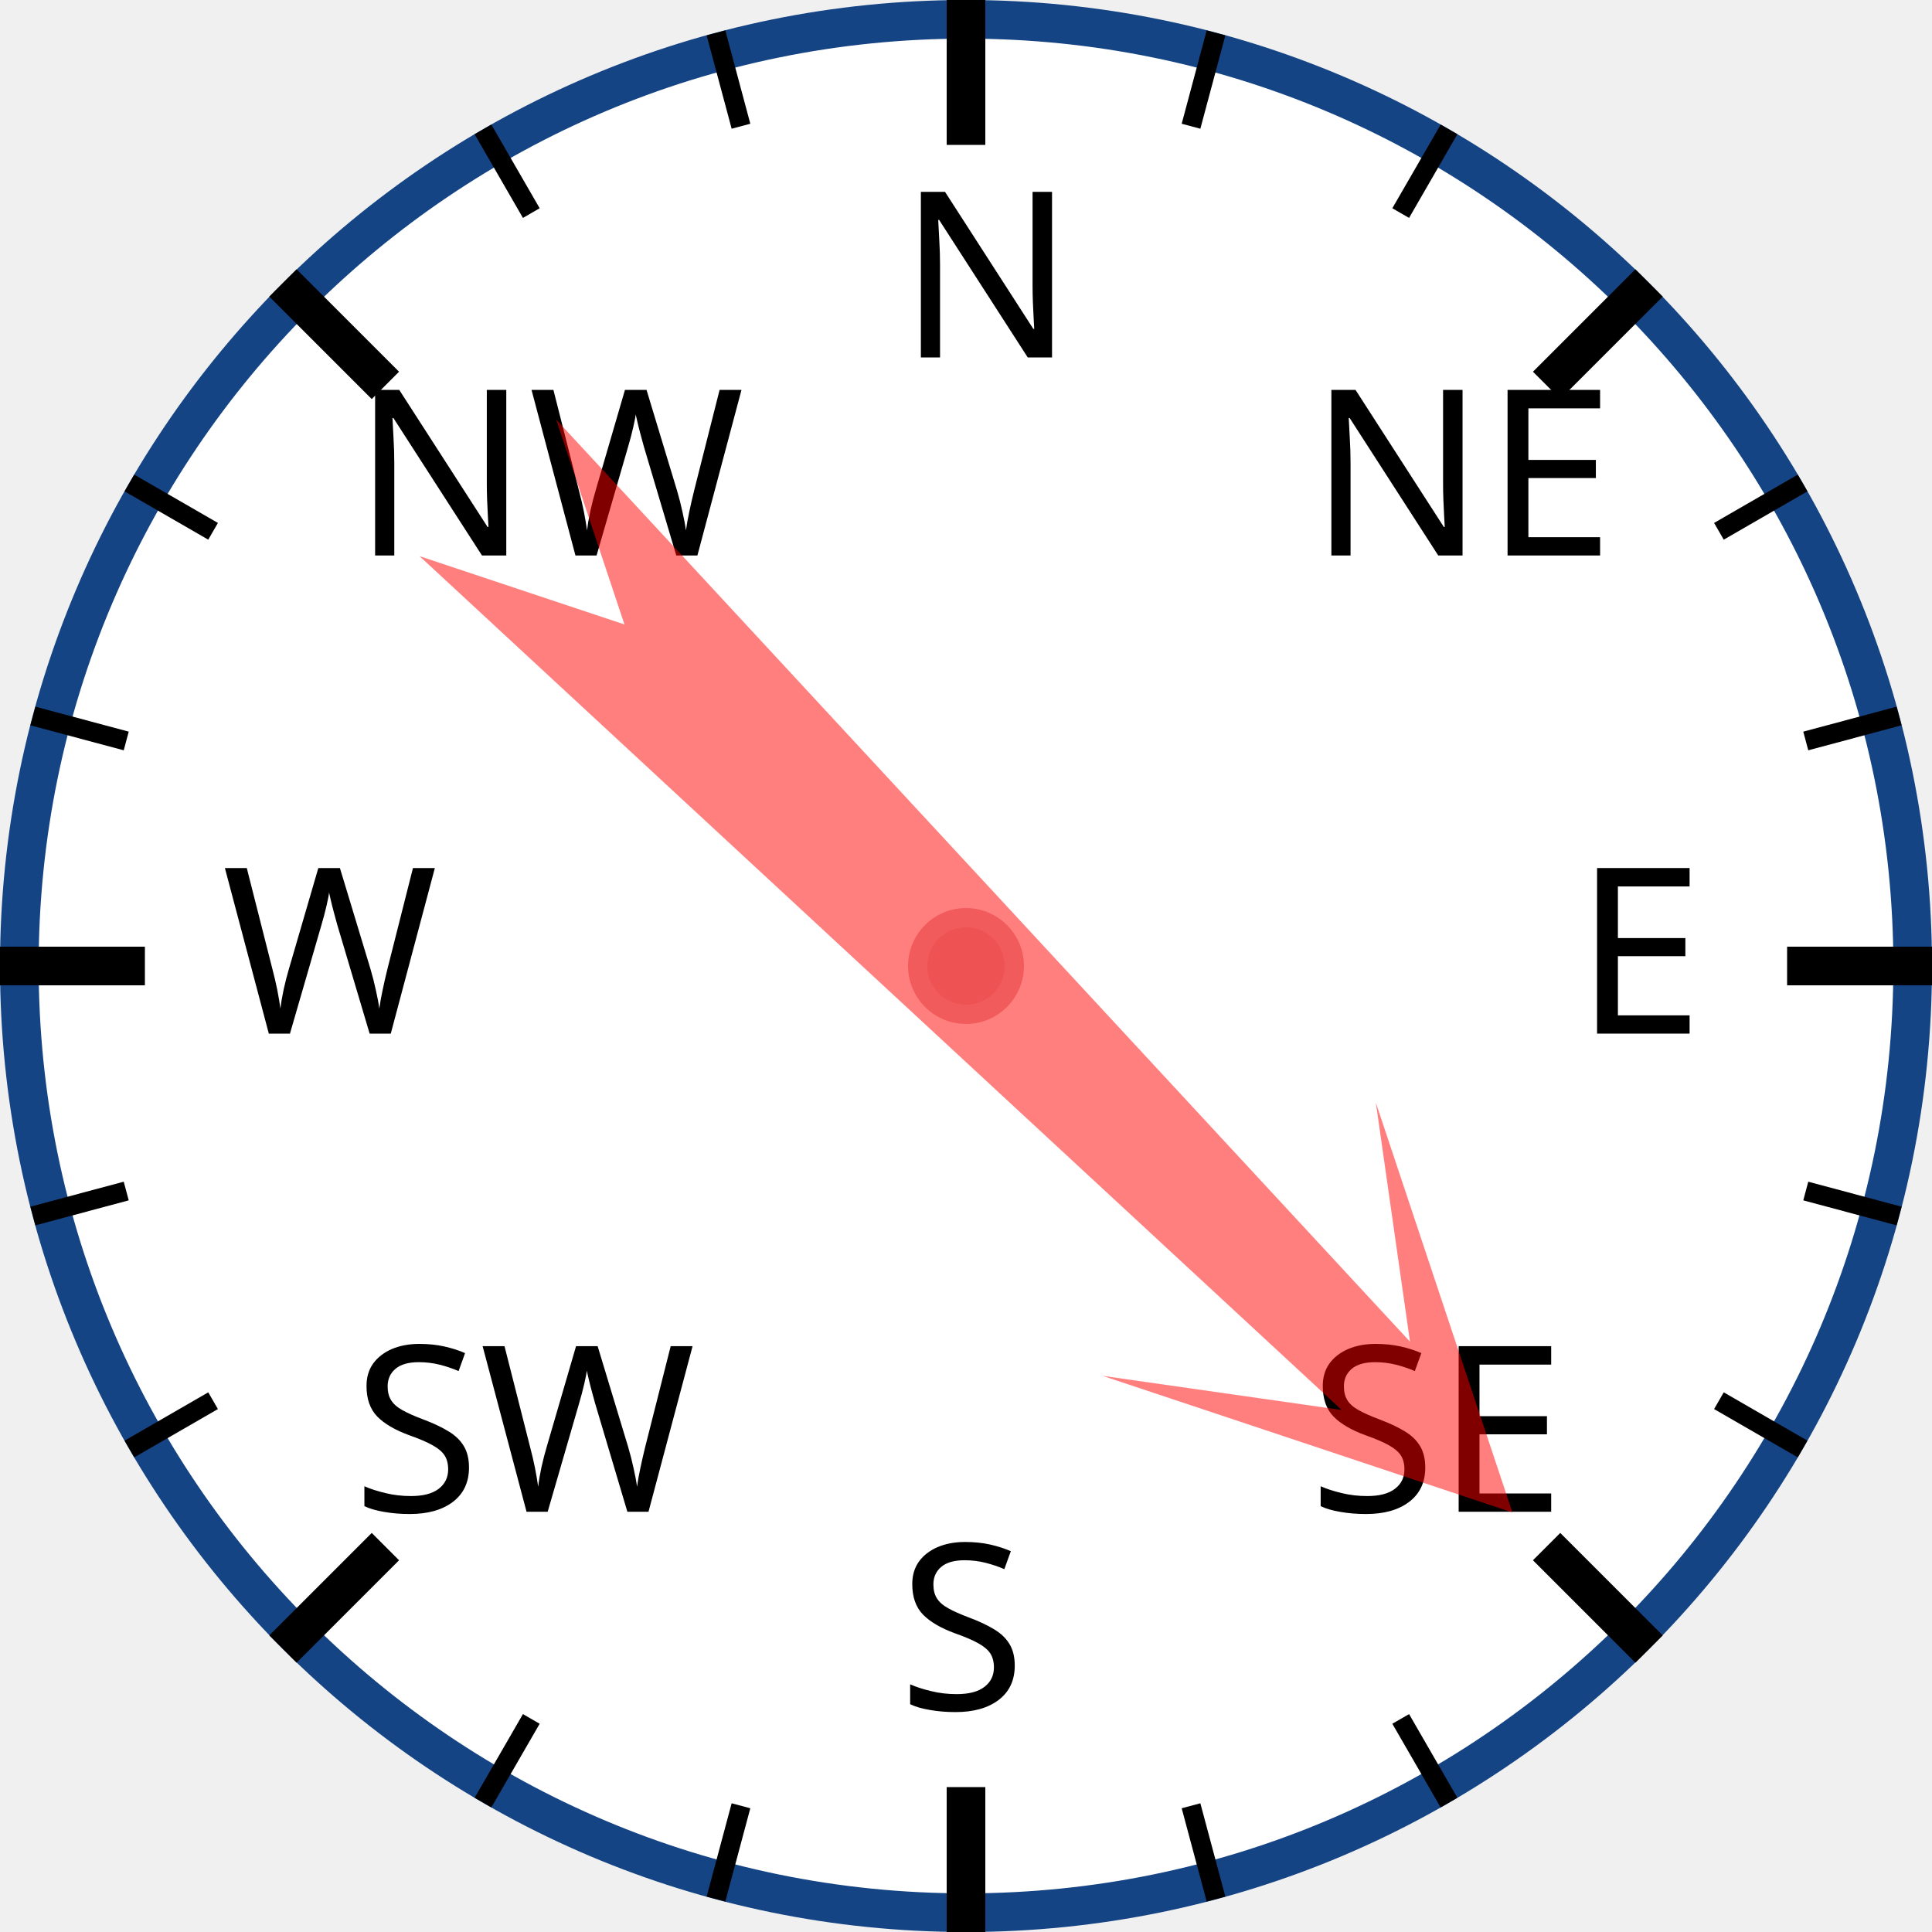
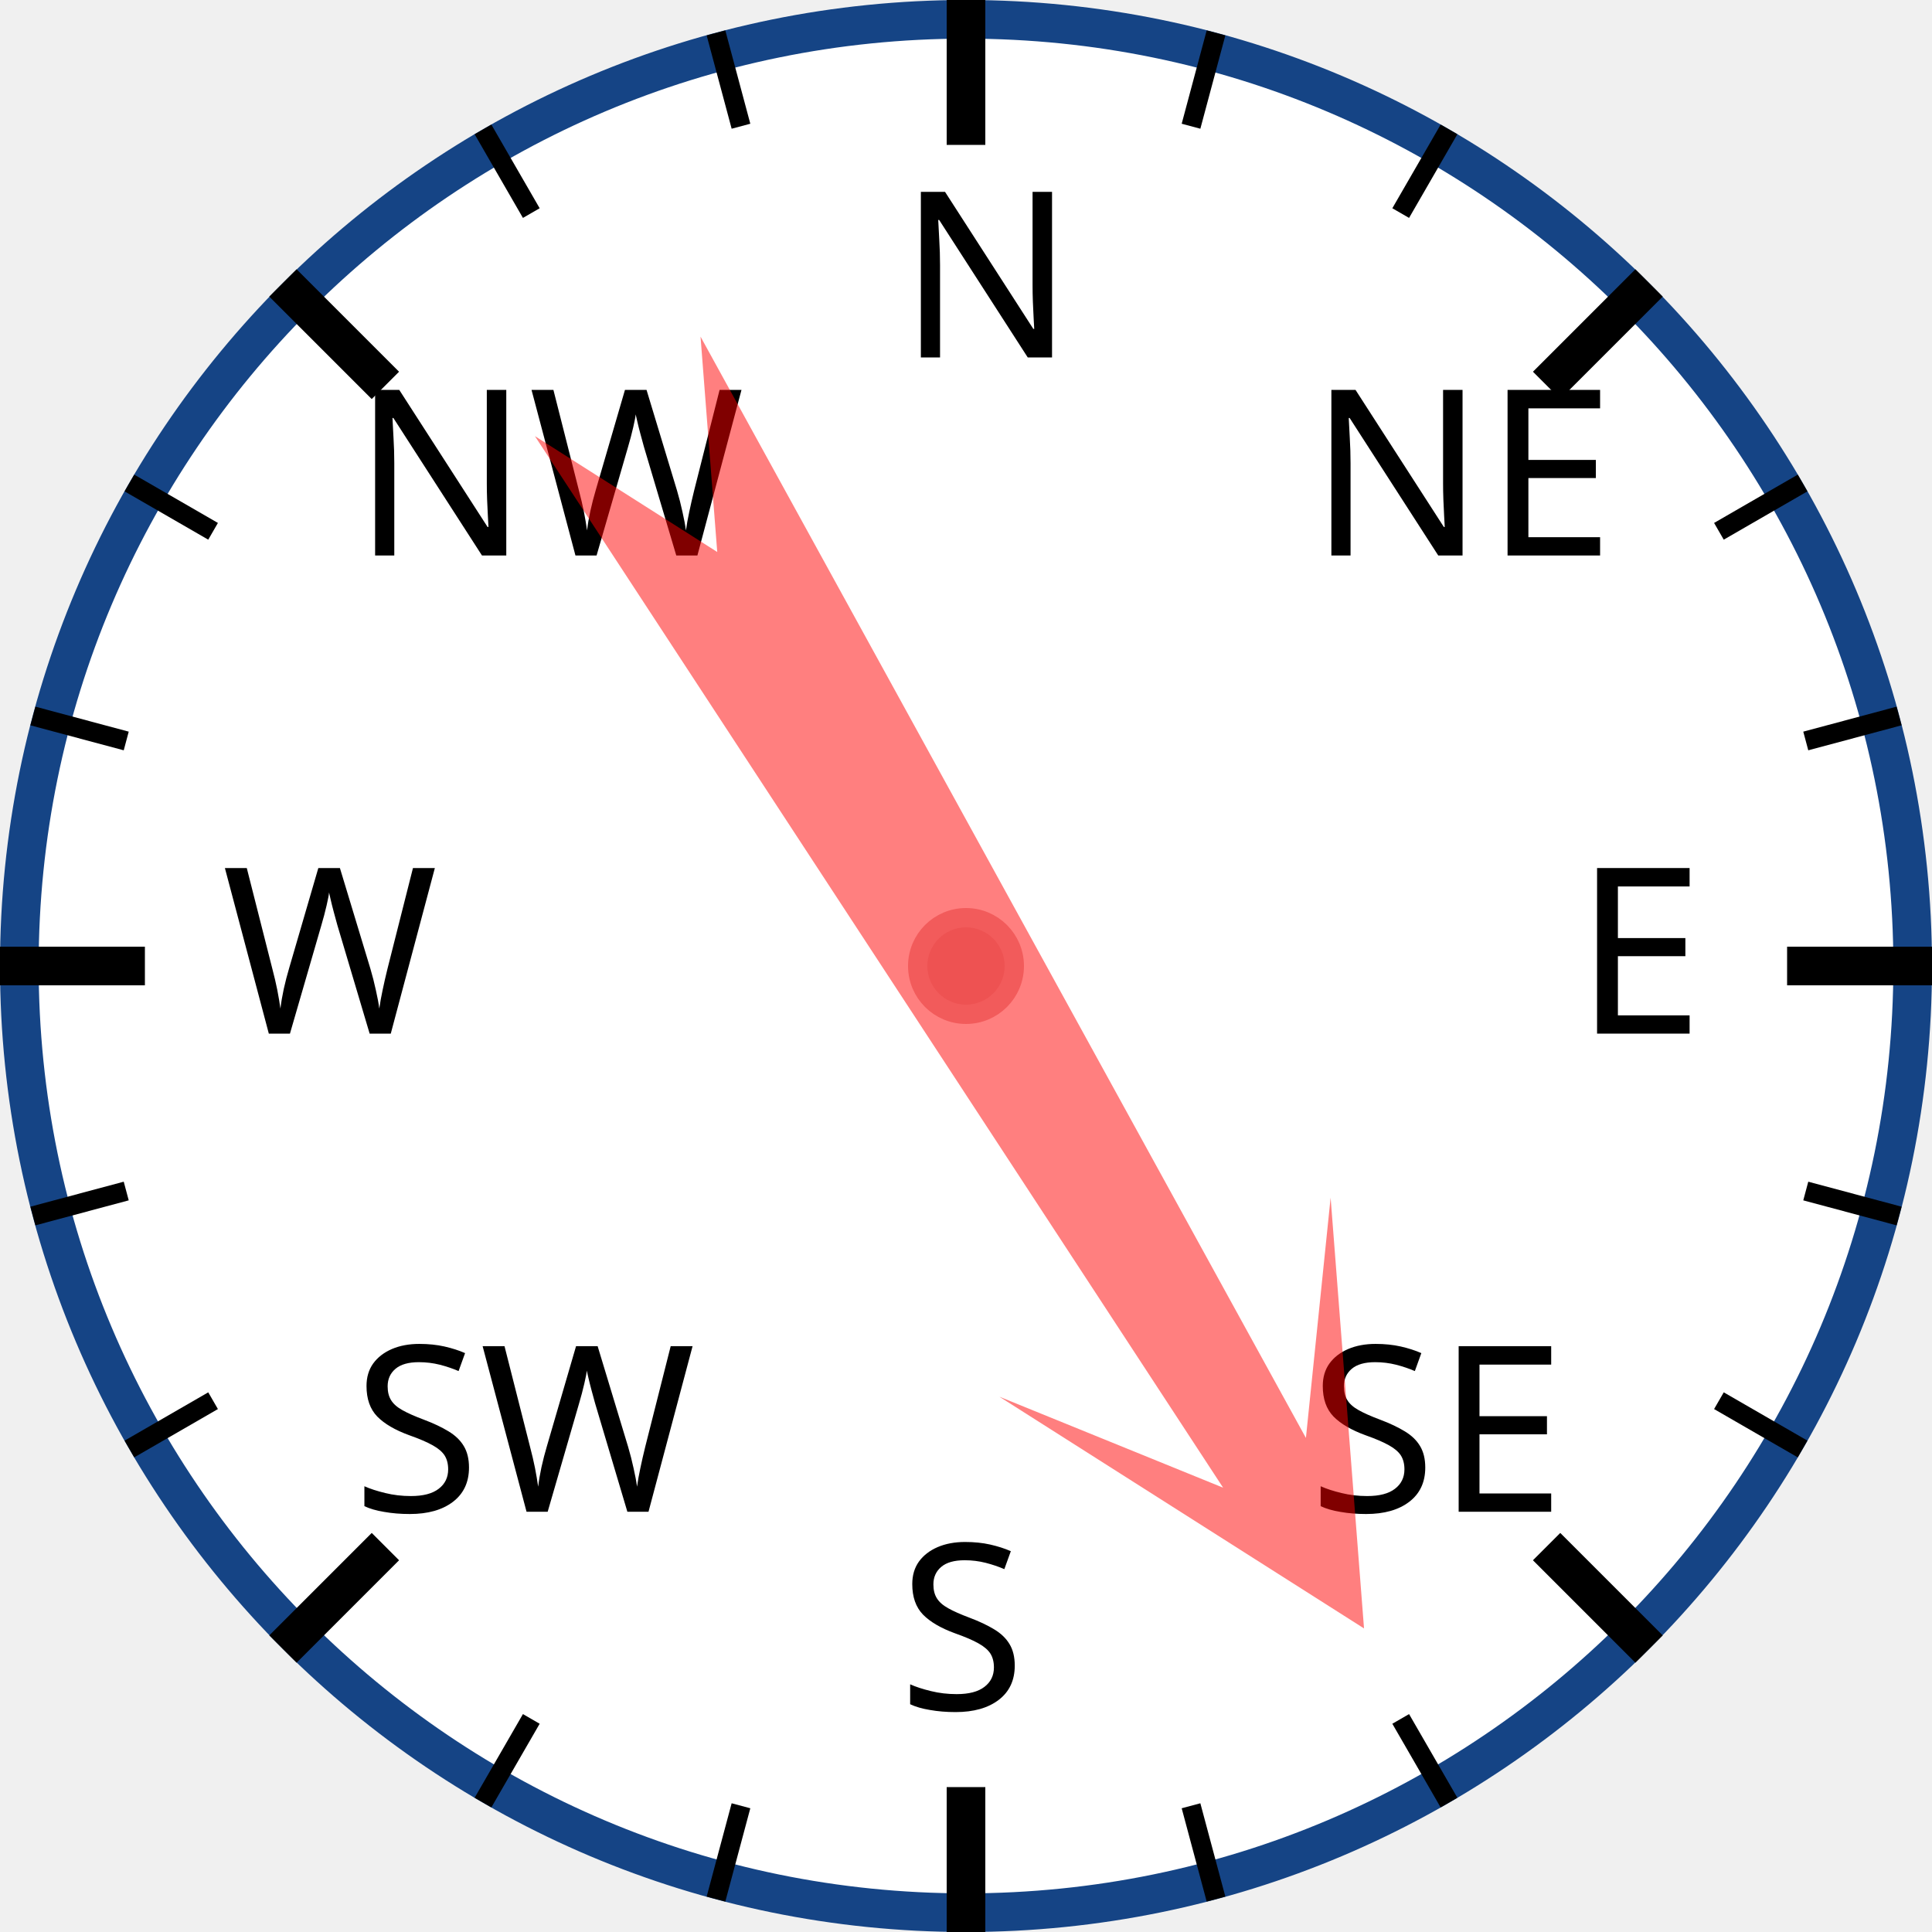
<svg xmlns="http://www.w3.org/2000/svg" width="120px" height="120px" viewBox="0 0 200 200">
  <circle cx="100" cy="100" r="98" style="fill: white; stroke: #154485; stroke-width: 4;" />
  <text x="93.0" y="37.0" style="font-family: sans-serif; font-size: 18pt;">N</text>
  <line x1="100.0" y1="0.0" x2="100.0" y2="15.0" style="stroke: black; stroke-width: 4;" />
  <line x1="74.118" y1="3.407" x2="76.706" y2="13.067" style="stroke: black; stroke-width: 2;" />
  <line x1="50" y1="13.397" x2="55" y2="22.058" style="stroke: black; stroke-width: 2;" />
  <text x="36.503" y="57.503" style="font-family: sans-serif; font-size: 18pt;">NW</text>
  <line x1="29.289" y1="29.289" x2="39.896" y2="39.896" style="stroke: black; stroke-width: 4;" />
  <line x1="13.397" y1="50" x2="22.058" y2="55" style="stroke: black; stroke-width: 2;" />
  <line x1="3.407" y1="74.118" x2="13.067" y2="76.706" style="stroke: black; stroke-width: 2;" />
  <text x="23.0" y="107.0" style="font-family: sans-serif; font-size: 18pt;">W</text>
  <line x1="0.0" y1="100.0" x2="15.0" y2="100.0" style="stroke: black; stroke-width: 4;" />
  <line x1="3.407" y1="125.882" x2="13.067" y2="123.294" style="stroke: black; stroke-width: 2;" />
  <line x1="13.397" y1="150" x2="22.058" y2="145" style="stroke: black; stroke-width: 2;" />
  <text x="36.503" y="156.497" style="font-family: sans-serif; font-size: 18pt;">SW</text>
  <line x1="29.289" y1="170.711" x2="39.896" y2="160.104" style="stroke: black; stroke-width: 4;" />
  <line x1="50" y1="186.603" x2="55" y2="177.942" style="stroke: black; stroke-width: 2;" />
  <line x1="74.118" y1="196.593" x2="76.706" y2="186.933" style="stroke: black; stroke-width: 2;" />
  <text x="93" y="177.0" style="font-family: sans-serif; font-size: 18pt;">S</text>
  <line x1="100" y1="200.0" x2="100" y2="185.0" style="stroke: black; stroke-width: 4;" />
  <line x1="125.882" y1="196.593" x2="123.294" y2="186.933" style="stroke: black; stroke-width: 2;" />
  <line x1="150.0" y1="186.603" x2="145.0" y2="177.942" style="stroke: black; stroke-width: 2;" />
  <text x="135.497" y="156.497" style="font-family: sans-serif; font-size: 18pt;">SE</text>
  <line x1="170.711" y1="170.711" x2="160.104" y2="160.104" style="stroke: black; stroke-width: 4;" />
  <line x1="186.603" y1="150" x2="177.942" y2="145" style="stroke: black; stroke-width: 2;" />
  <line x1="196.593" y1="125.882" x2="186.933" y2="123.294" style="stroke: black; stroke-width: 2;" />
  <text x="163.0" y="107" style="font-family: sans-serif; font-size: 18pt;">E</text>
  <line x1="200.0" y1="100" x2="185.0" y2="100" style="stroke: black; stroke-width: 4;" />
  <line x1="196.593" y1="74.118" x2="186.933" y2="76.706" style="stroke: black; stroke-width: 2;" />
  <line x1="186.603" y1="50" x2="177.942" y2="55" style="stroke: black; stroke-width: 2;" />
  <text x="135.497" y="57.503" style="font-family: sans-serif; font-size: 18pt;">NE</text>
  <line x1="170.711" y1="29.289" x2="160.104" y2="39.896" style="stroke: black; stroke-width: 4;" />
  <line x1="150" y1="13.397" x2="145" y2="22.058" style="stroke: black; stroke-width: 2;" />
  <line x1="125.882" y1="3.407" x2="123.294" y2="13.067" style="stroke: black; stroke-width: 2;" />
-   <polygon points="100 20 120 60 105 40 110 170 100 150 90 170 95 40 80 60" style="fill: red; fill-opacity: 0.5;" transform="rotate(135,100,100)" />
+   <polygon points="100 20 120 60 105 40 110 170 100 150 90 170 95 40 80 60" style="fill: red; fill-opacity: 0.5;" transform="rotate(149,100,100)" />
  <circle cx="100" cy="100" r="5" style="fill: #EE5252; stroke: #F25B5B; stroke-width: 2;" />
</svg>
